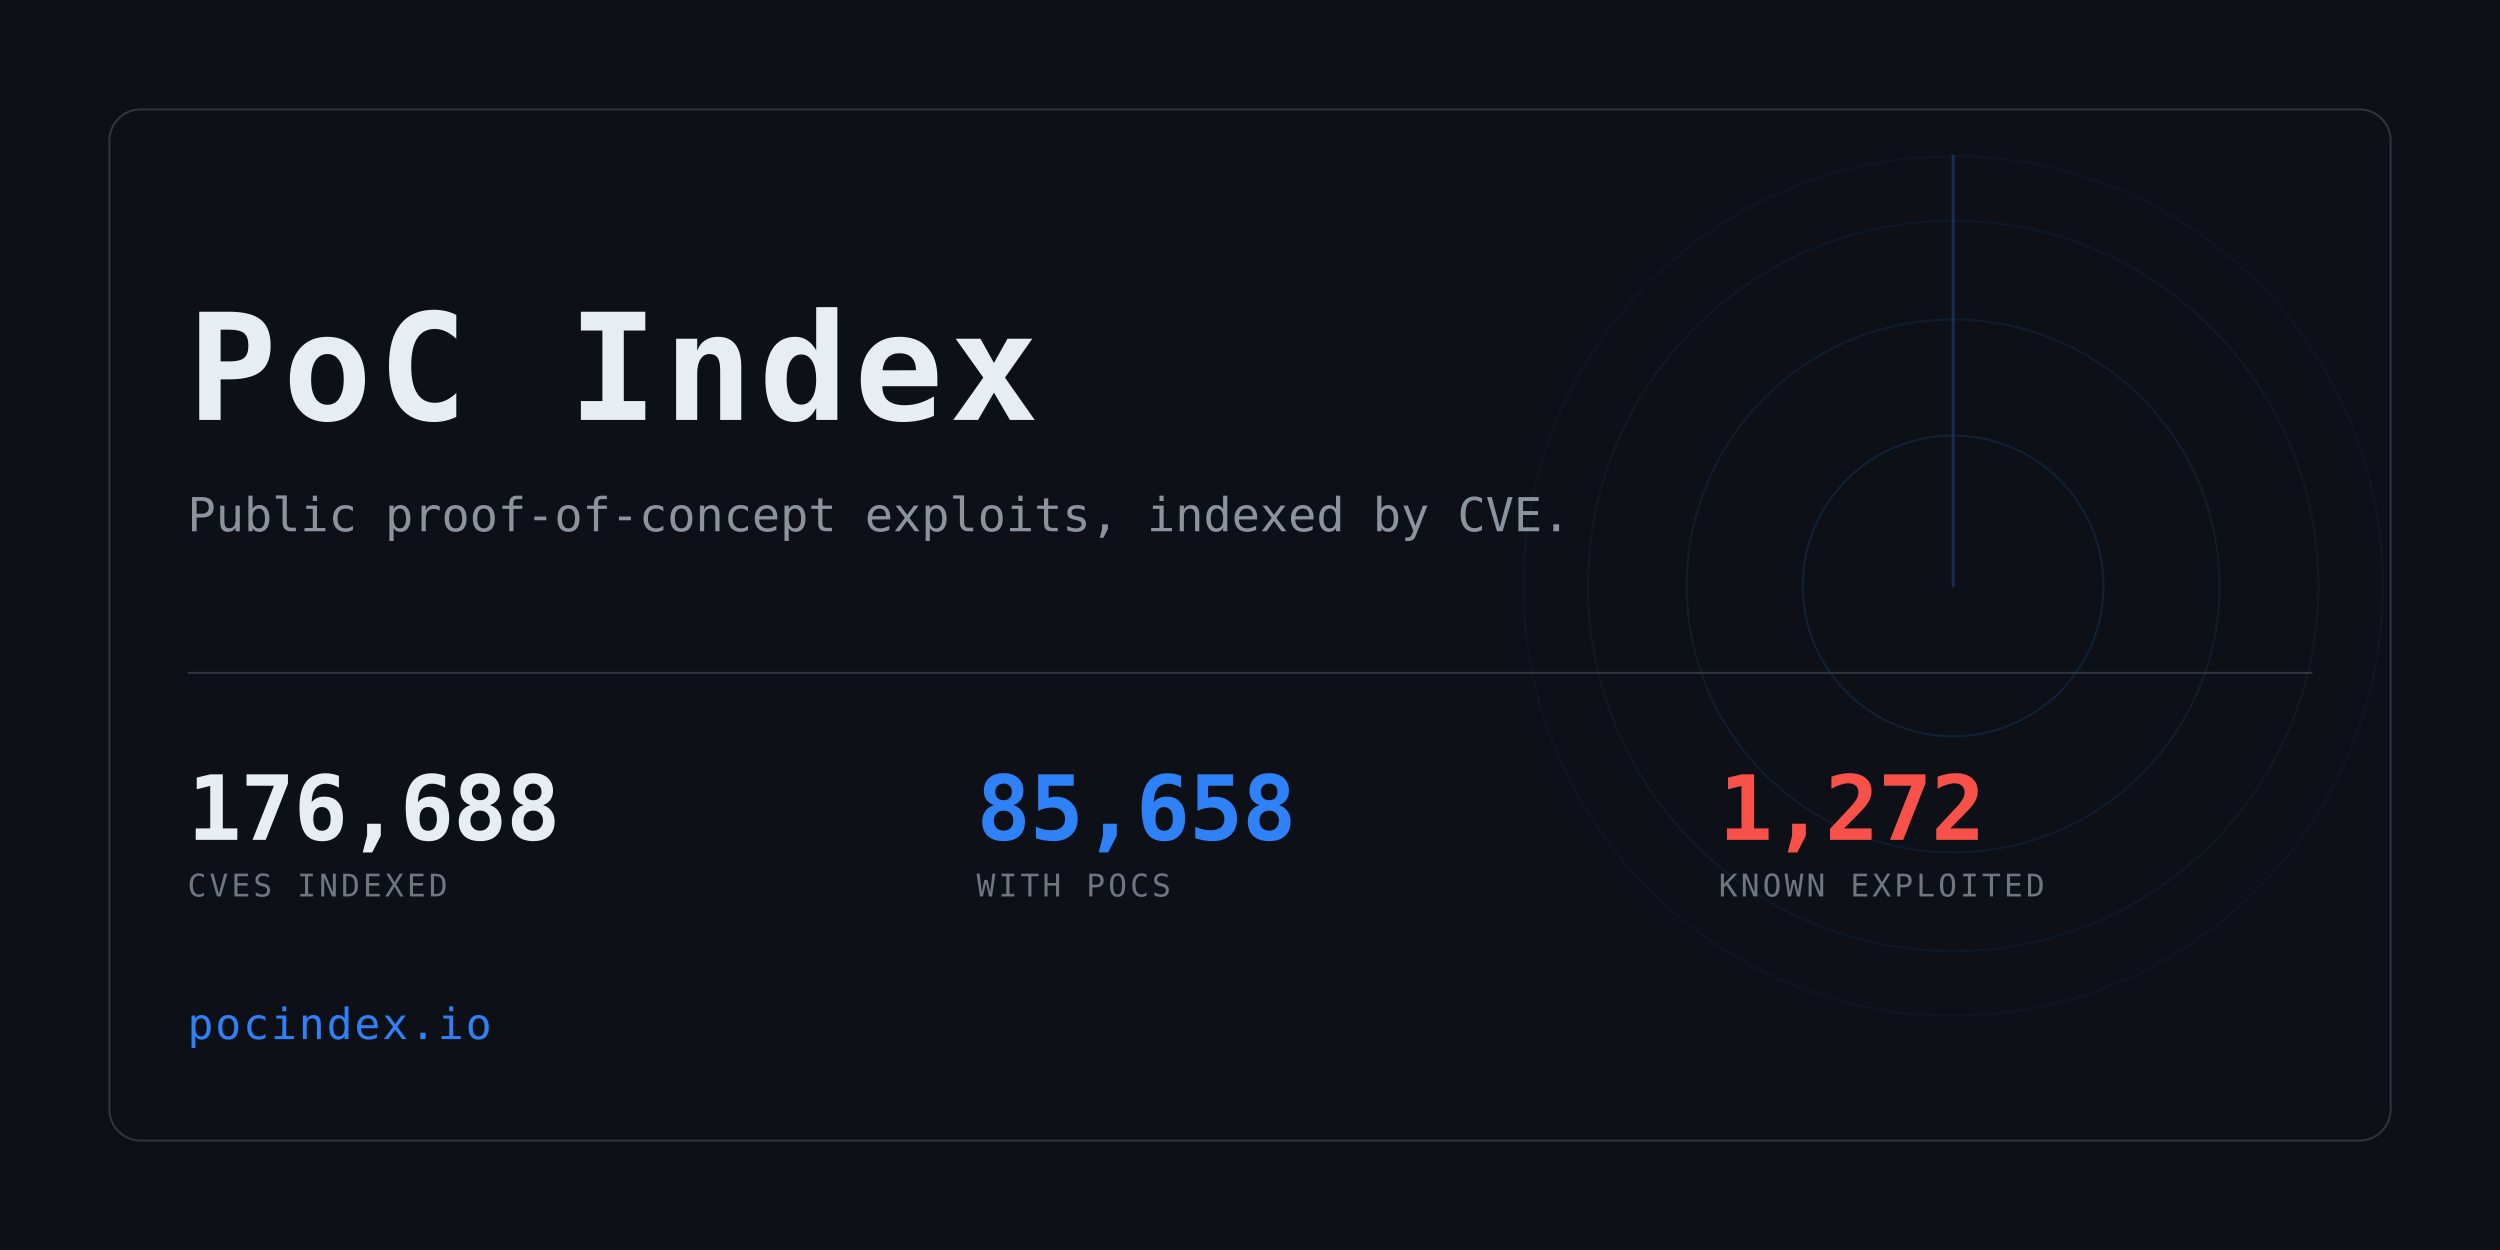
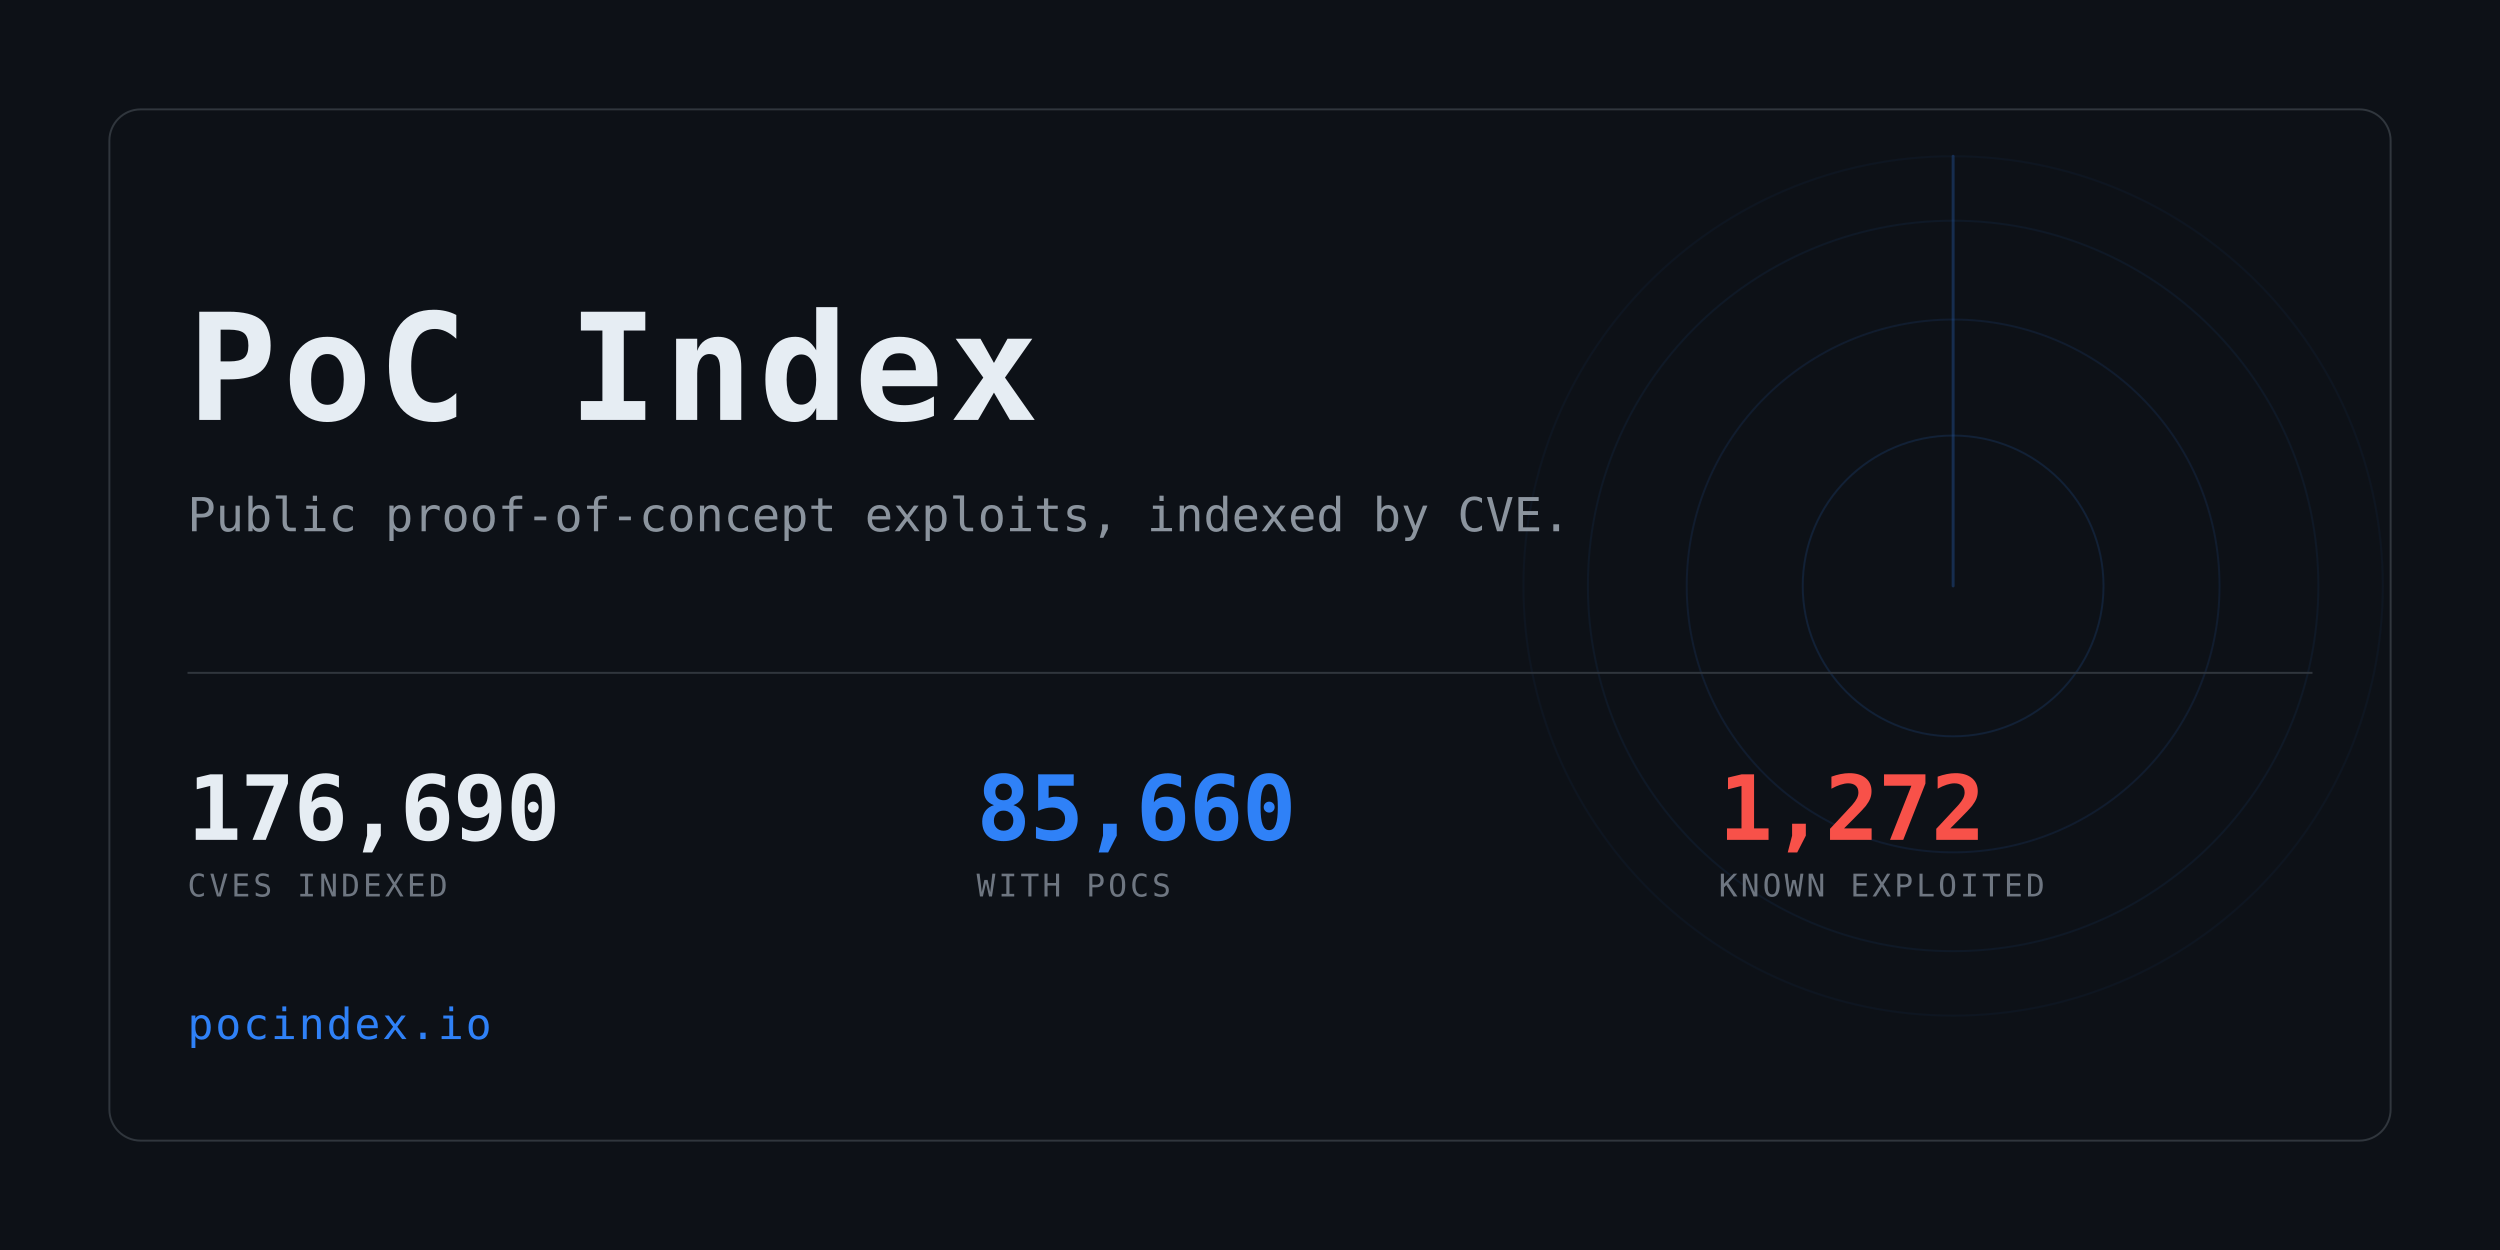
<svg xmlns="http://www.w3.org/2000/svg" width="1280" height="640" viewBox="0 0 1280 640" role="img" aria-label="PoC Index">
  <clipPath id="card">
    <rect x="56" y="56" width="1168" height="528" rx="16" />
  </clipPath>
  <rect width="1280" height="640" fill="#0d1117" />
  <g clip-path="url(#card)" opacity="0.6">
    <g>
      <circle cx="1000" cy="300" r="77.0" fill="none" stroke="#2f81f7" stroke-width="1" opacity="0.234" />
      <circle cx="1000" cy="300" r="136.4" fill="none" stroke="#2f81f7" stroke-width="1" opacity="0.169" />
      <circle cx="1000" cy="300" r="187.0" fill="none" stroke="#2f81f7" stroke-width="1" opacity="0.117" />
      <circle cx="1000" cy="300" r="220.0" fill="none" stroke="#2f81f7" stroke-width="1" opacity="0.078" />
      <line x1="1000" y1="300" x2="1000" y2="80.0" stroke="#2f81f7" stroke-width="1.5" stroke-linecap="round" opacity="0.416">
        <animateTransform attributeName="transform" type="rotate" from="0 1000 300" to="360 1000 300" dur="8s" repeatCount="indefinite" />
      </line>
    </g>
  </g>
  <rect x="56" y="56" width="1168" height="528" rx="16" fill="none" stroke="#30363d" />
  <text x="96" y="215" font-family="ui-monospace,SFMono-Regular,Menlo,Consolas,monospace" font-size="76" font-weight="700" fill="#e6edf3" letter-spacing="3">PoC Index</text>
  <text x="96" y="272" font-family="ui-monospace,SFMono-Regular,Menlo,Consolas,monospace" font-size="24" fill="#8b949e">
    Public proof-of-concept exploits, indexed by CVE.</text>
  <rect x="96" y="344" width="1088" height="1" fill="#30363d" />
-   <text x="96" y="430" font-family="ui-monospace,SFMono-Regular,Menlo,Consolas,monospace" font-size="46" font-weight="700" fill="#e6edf3" letter-spacing="-0.5">176,688</text>
+   <text x="96" y="430" font-family="ui-monospace,SFMono-Regular,Menlo,Consolas,monospace" font-size="46" font-weight="700" fill="#e6edf3" letter-spacing="-0.5">176,690</text>
  <text x="96" y="459" font-family="ui-monospace,SFMono-Regular,Menlo,Consolas,monospace" font-size="16" fill="#6e7681" letter-spacing="1.6">CVES INDEXED</text>
-   <text x="500" y="430" font-family="ui-monospace,SFMono-Regular,Menlo,Consolas,monospace" font-size="46" font-weight="700" fill="#2f81f7" letter-spacing="-0.5">85,658</text>
+   <text x="500" y="430" font-family="ui-monospace,SFMono-Regular,Menlo,Consolas,monospace" font-size="46" font-weight="700" fill="#2f81f7" letter-spacing="-0.5">85,660</text>
  <text x="500" y="459" font-family="ui-monospace,SFMono-Regular,Menlo,Consolas,monospace" font-size="16" fill="#6e7681" letter-spacing="1.6">WITH POCS</text>
  <text x="880" y="430" font-family="ui-monospace,SFMono-Regular,Menlo,Consolas,monospace" font-size="46" font-weight="700" fill="#f85149" letter-spacing="-0.5">1,272</text>
  <text x="880" y="459" font-family="ui-monospace,SFMono-Regular,Menlo,Consolas,monospace" font-size="16" fill="#6e7681" letter-spacing="1.6">KNOWN EXPLOITED</text>
  <text x="96" y="532" font-family="ui-monospace,SFMono-Regular,Menlo,Consolas,monospace" font-size="22" fill="#2f81f7" letter-spacing="1">pocindex.io</text>
</svg>
